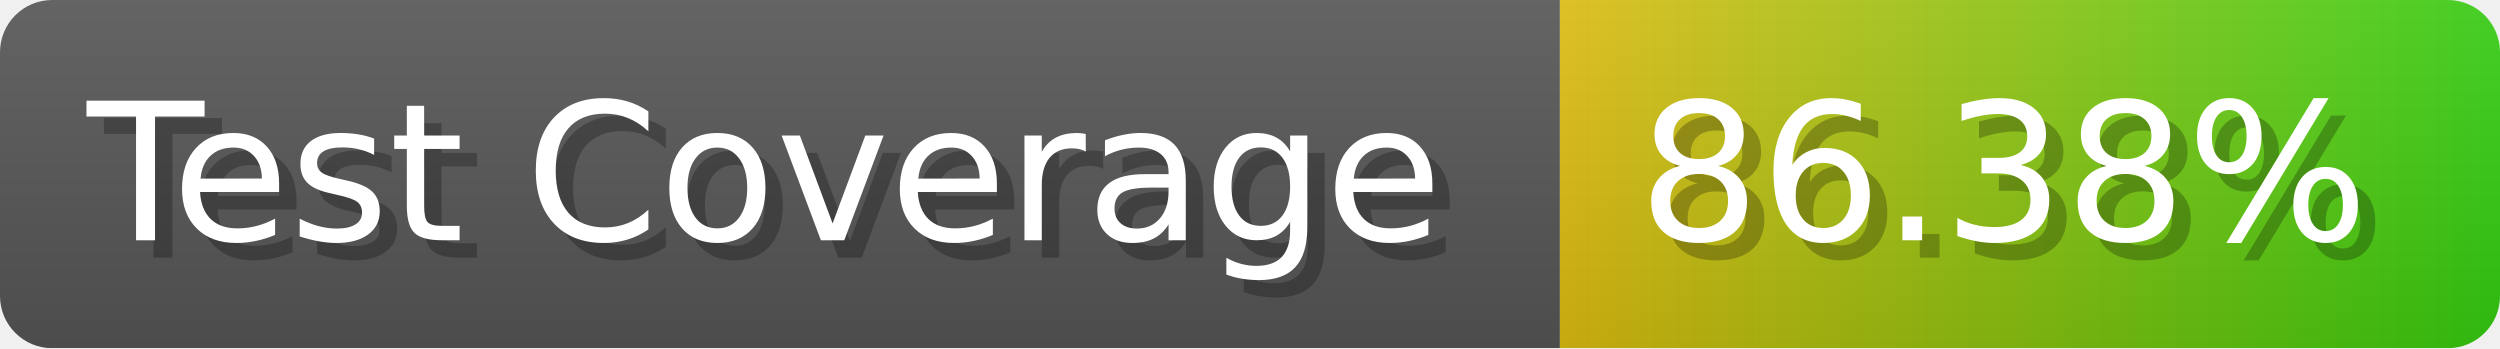
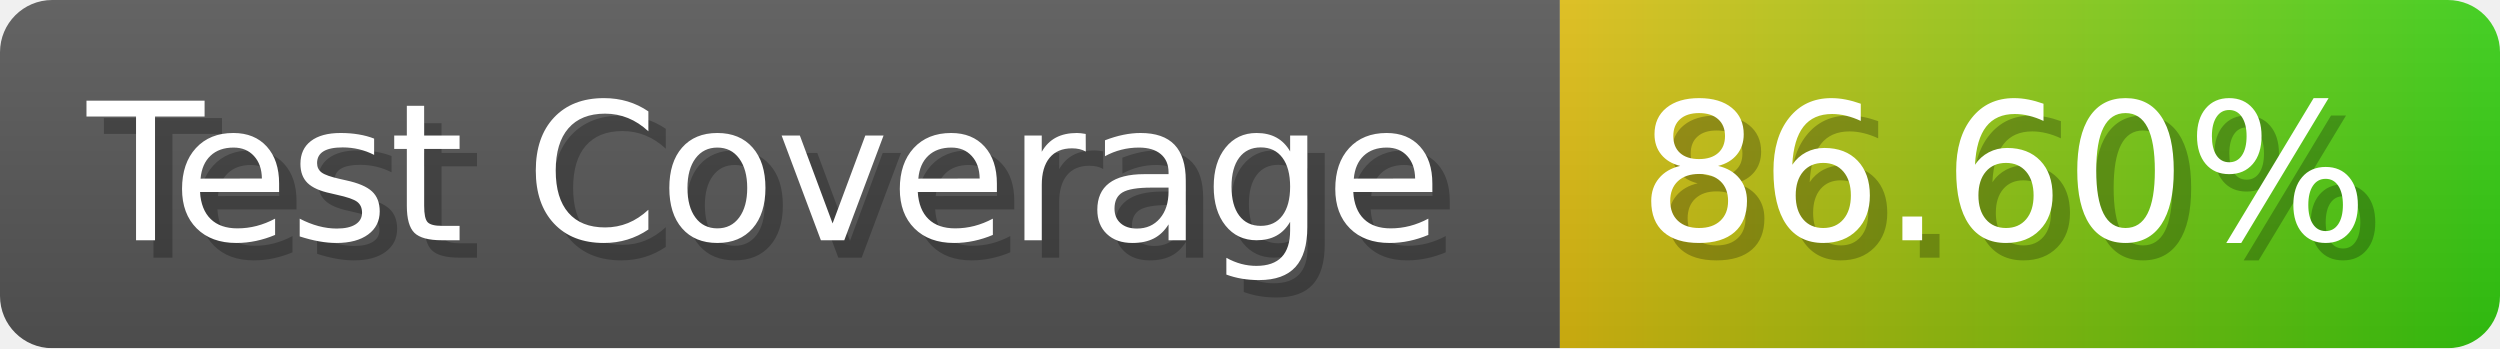
- <svg xmlns="http://www.w3.org/2000/svg" width="143.6" height="20" viewBox="0 0 1436 200" role="img" aria-label="Test Coverage: 86.38%">
+ <svg xmlns="http://www.w3.org/2000/svg" width="143.6" height="20" viewBox="0 0 1436 200" role="img" aria-label="Test Coverage: 86.60%">
  <linearGradient id="a" x2="0" y2="100%">
    <stop offset="0" stop-opacity=".1" stop-color="#EEE" />
    <stop offset="1" stop-opacity=".1" />
  </linearGradient>
  <mask id="m">
    <rect width="1436" height="200" rx="30" fill="#FFF" />
  </mask>
  <g mask="url(#m)">
    <rect width="896" height="200" fill="#555" />
    <rect width="540" height="200" fill="url(#x)" x="896" />
    <rect width="1436" height="200" fill="url(#a)" />
  </g>
  <g aria-hidden="true" fill="#fff" text-anchor="start" font-family="Verdana,DejaVu Sans,sans-serif" font-size="110">
    <text x="60" y="148" textLength="796" fill="#000" opacity="0.25">Test Coverage</text>
    <text x="50" y="138" textLength="796">Test Coverage</text>
-     <text x="951" y="148" textLength="440" fill="#000" opacity="0.25">86.38%</text>
-     <text x="941" y="138" textLength="440">86.38%</text>
+     <text x="951" y="148" textLength="440" fill="#000" opacity="0.25">86.60%</text>
+     <text x="941" y="138" textLength="440">86.60%</text>
  </g>
  <linearGradient id="x" x1="0%" y1="0%" x2="100%" y2="0%">
    <stop offset="0%" style="stop-color:#DB1" />
    <stop offset="100%" style="stop-color:#3C1" />
  </linearGradient>
</svg>
